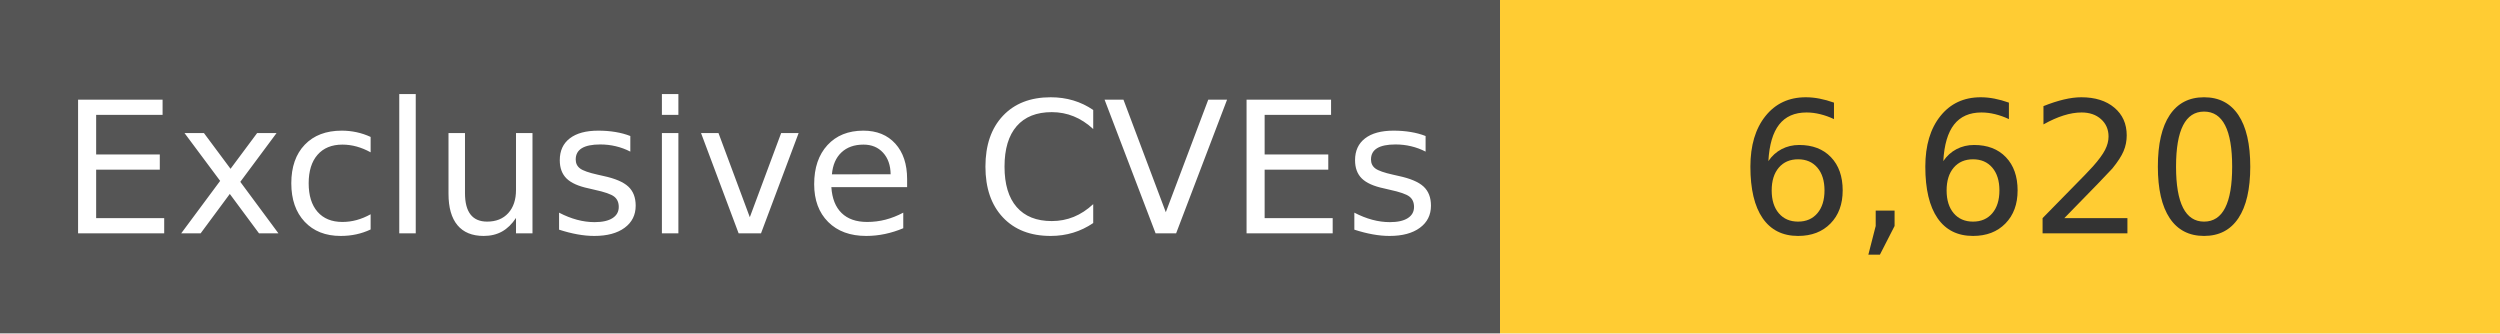
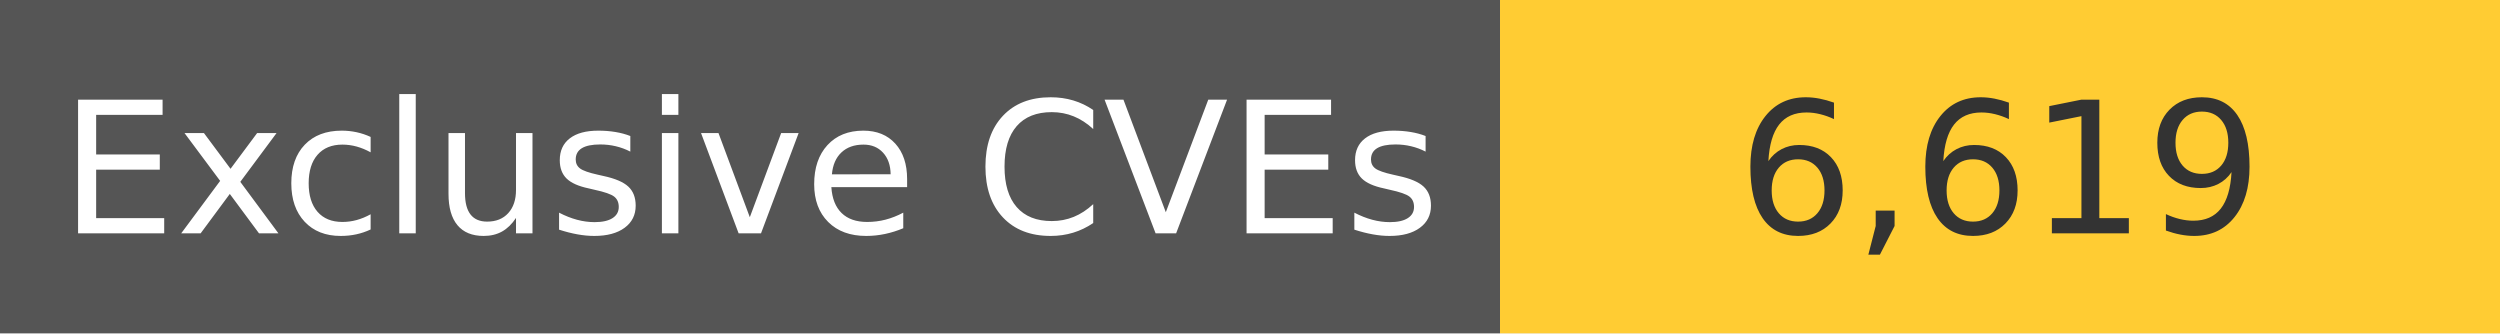
<svg xmlns="http://www.w3.org/2000/svg" width="150" height="20" role="img">
  <linearGradient id="s" x2="0" y2="100%">
    <stop offset="0" stop-color="#bbb" stop-opacity=".1" />
    <stop offset="1" stop-opacity=".1" />
  </linearGradient>
  <g>
    <rect width="90" height="20" fill="#555" />
    <rect x="90" width="267" height="20" fill="#ffcc33" />
  </g>
  <g fill="#fff" text-anchor="middle" font-family="Verdana,Geneva,DejaVu Sans,sans-serif" text-rendering="geometricPrecision" font-size="110">
    <text x="450" y="140" transform="scale(.1)" fill="#fff">
            Exclusive CVEs
        </text>
    <text x="1200" y="140" transform="scale(.1)" fill="#333">
-             6,620
+             6,619
        </text>
  </g>
</svg>
